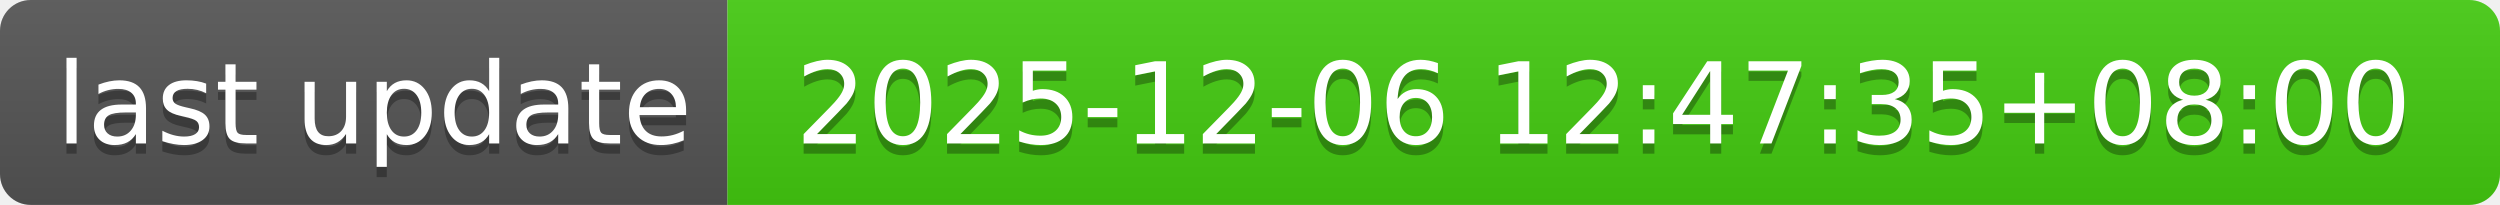
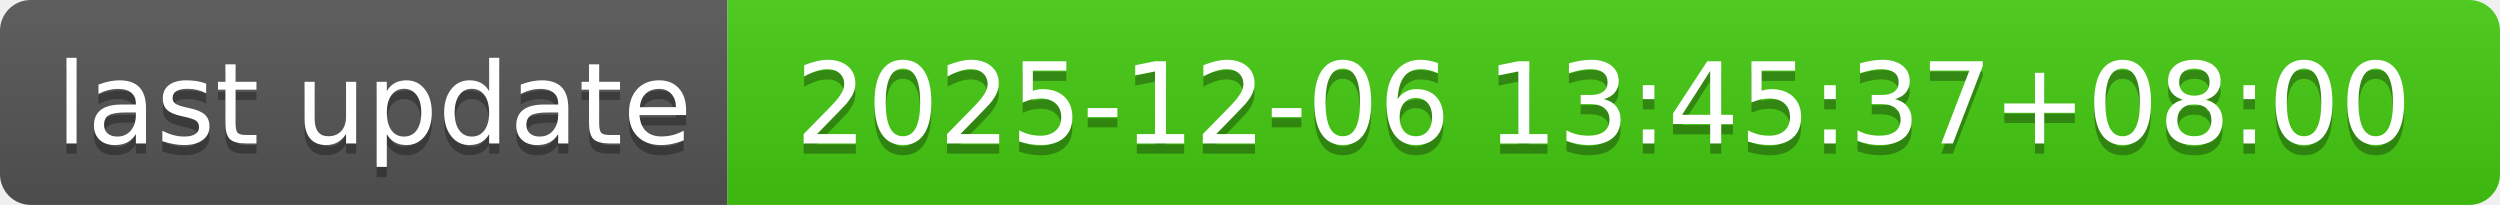
- <svg xmlns="http://www.w3.org/2000/svg" width="244" height="20" role="img" aria-label="last update: 2025-12-06 12:47:35+08:00">
+ <svg xmlns="http://www.w3.org/2000/svg" width="244" height="20" role="img" aria-label="last update: 2025-12-06 13:45:37+08:00">
  <linearGradient id="s" x2="0" y2="100%">
    <stop offset="0" stop-color="#bbb" stop-opacity=".1" />
    <stop offset="1" stop-opacity=".1" />
  </linearGradient>
  <clipPath id="r">
    <rect width="244" height="20" rx="3" fill="#fff" />
  </clipPath>
  <g clip-path="url(#r)">
    <rect width="71" height="20" fill="#555" />
    <rect x="71" width="173" height="20" fill="#4c1" />
    <rect width="244" height="20" fill="url(#s)" />
  </g>
  <g fill="#fff" text-anchor="middle" font-family="Verdana,Geneva,DejaVu Sans,sans-serif" text-rendering="geometricPrecision" font-size="110">
    <text aria-hidden="true" x="365" y="150" fill="#010101" fill-opacity=".3" transform="scale(.1)" textLength="610">last update</text>
    <text x="365" y="140" transform="scale(.1)" fill="#fff" textLength="610">last update</text>
-     <text aria-hidden="true" x="1565" y="150" fill="#010101" fill-opacity=".3" transform="scale(.1)" textLength="1630">2025-12-06 12:47:35+08:00</text>
-     <text x="1565" y="140" transform="scale(.1)" fill="#fff" textLength="1630">2025-12-06 12:47:35+08:00</text>
+     <text aria-hidden="true" x="1565" y="150" fill="#010101" fill-opacity=".3" transform="scale(.1)" textLength="1630">2025-12-06 13:45:37+08:00</text>
+     <text x="1565" y="140" transform="scale(.1)" fill="#fff" textLength="1630">2025-12-06 13:45:37+08:00</text>
  </g>
</svg>
